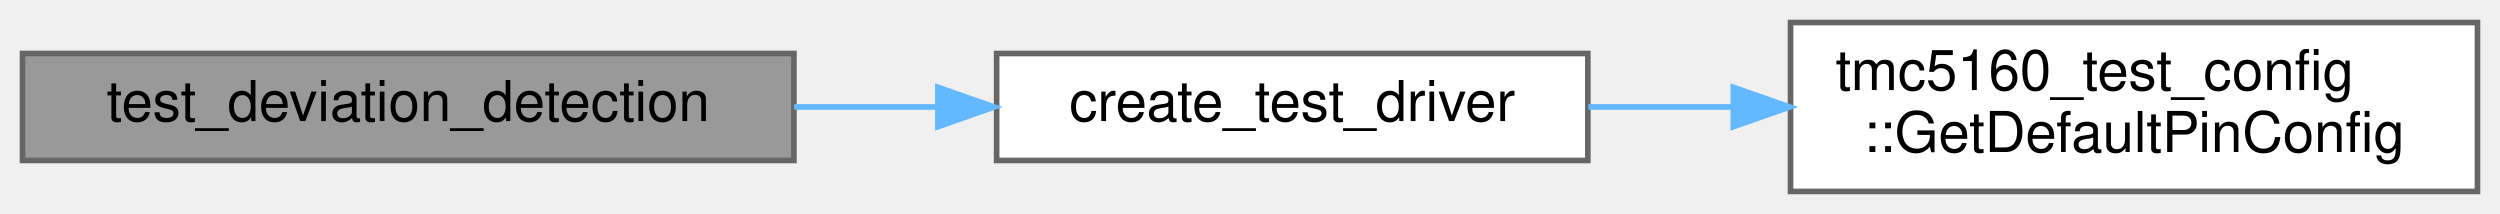
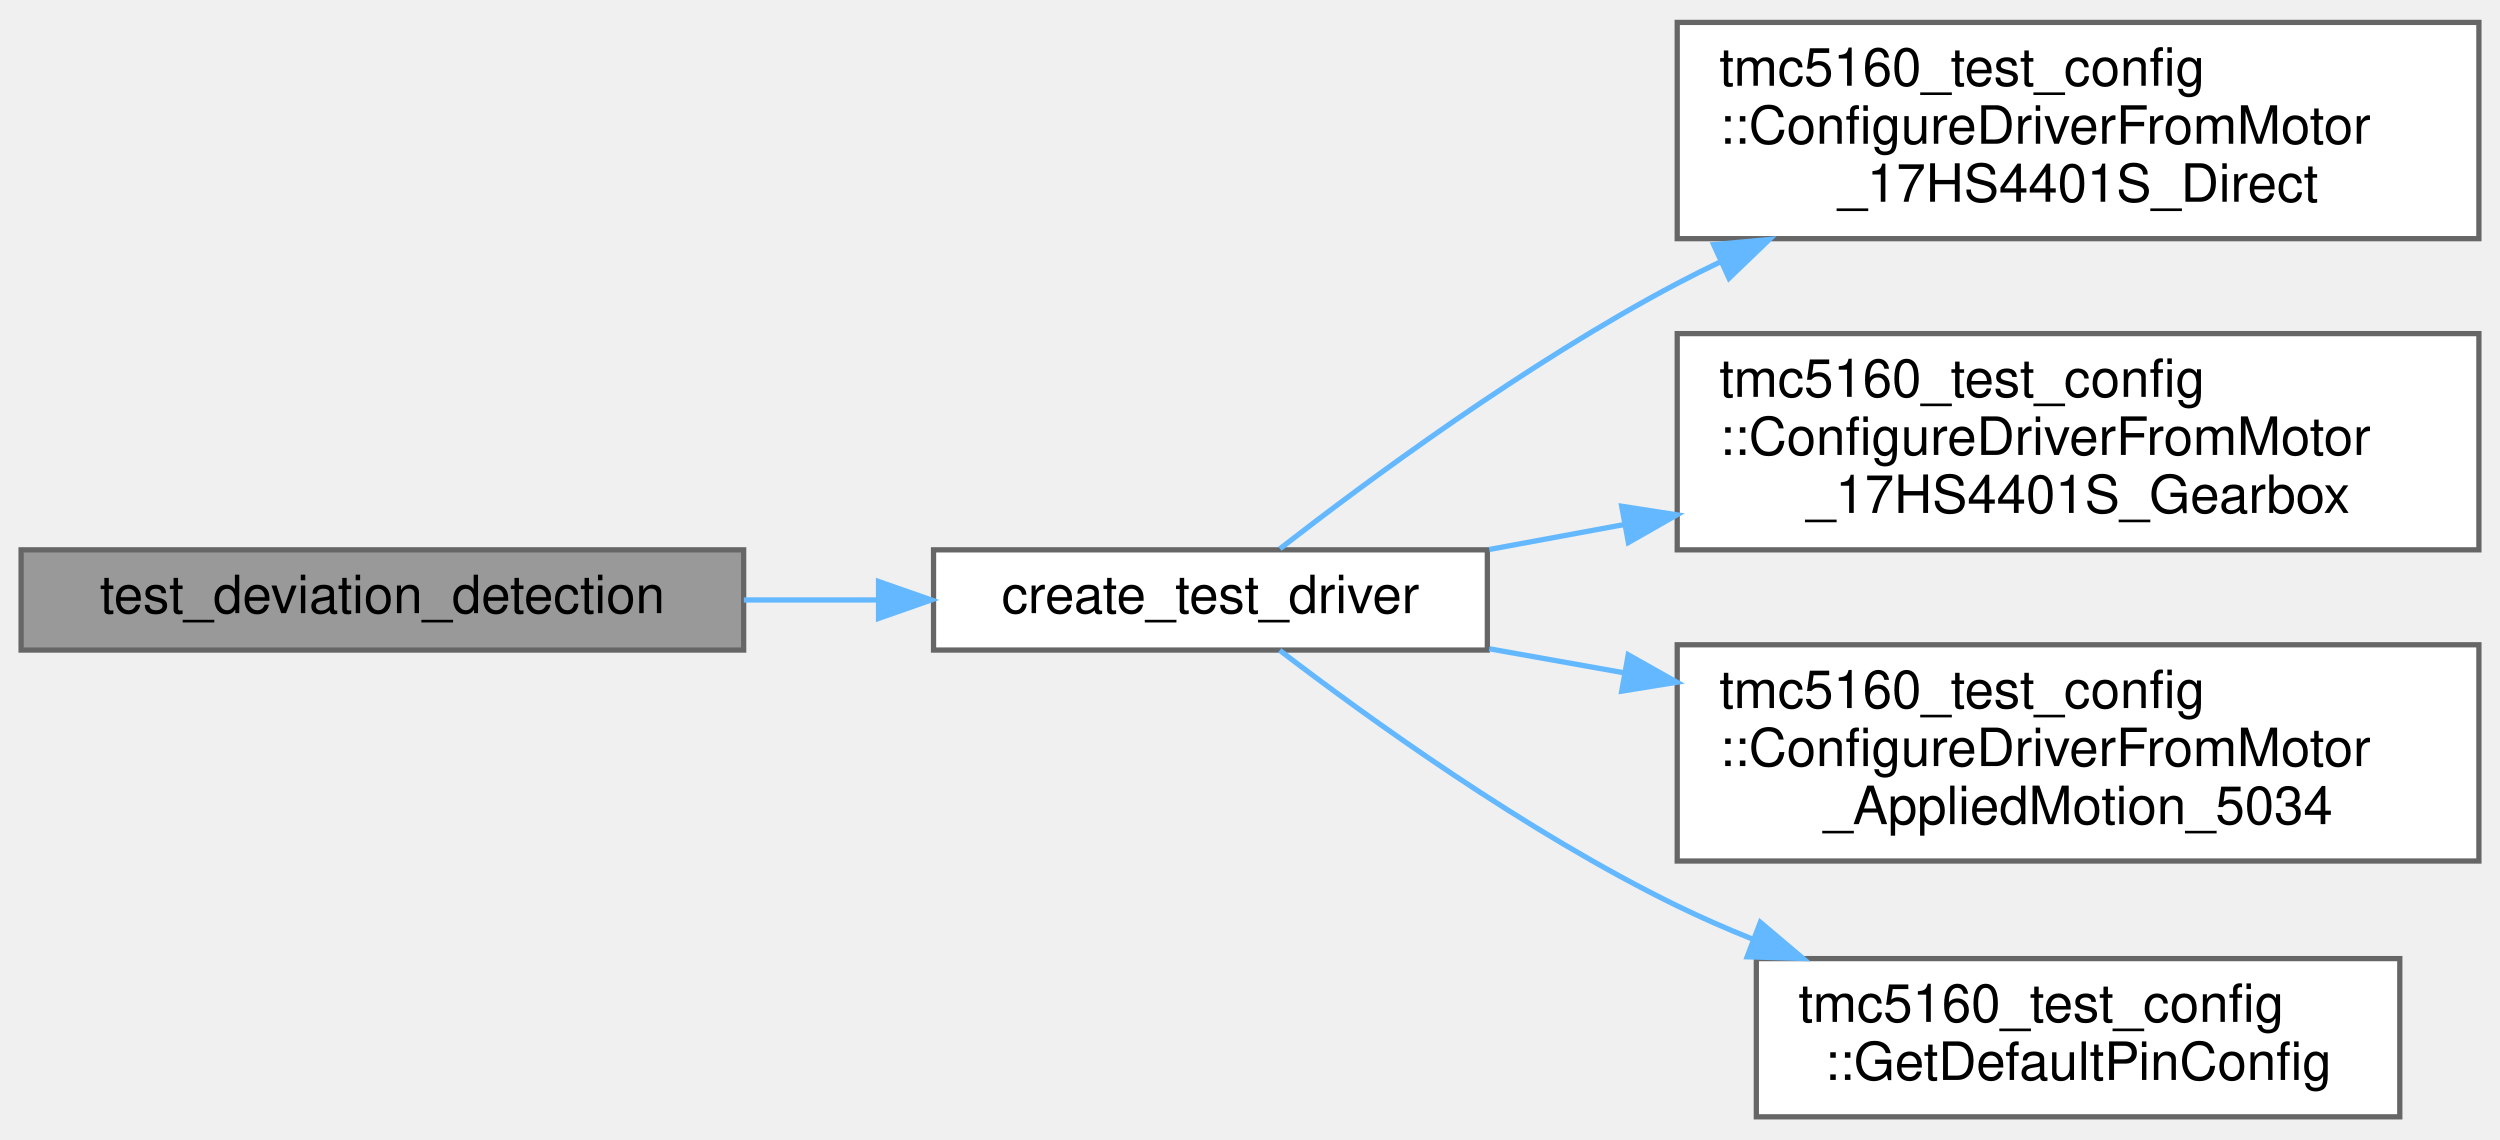
- <svg xmlns="http://www.w3.org/2000/svg" xmlns:xlink="http://www.w3.org/1999/xlink" width="444pt" height="38pt" viewBox="0.00 0.00 444.00 38.00">
-   <g id="graph0" class="graph" transform="scale(1 1) rotate(0) translate(4 34)">
+ <svg xmlns="http://www.w3.org/2000/svg" xmlns:xlink="http://www.w3.org/1999/xlink" width="474pt" height="216pt" viewBox="0.00 0.00 474.00 215.50">
+   <g id="graph0" class="graph" transform="scale(1 1) rotate(0) translate(4 211.5)">
    <g id="Node000001" class="node">
      <g id="a_Node000001">
        <a xlink:title=" ">
-           <polygon fill="#999999" stroke="#666666" points="137,-24.5 0,-24.5 0,-5.5 137,-5.5 137,-24.5" />
-           <text text-anchor="middle" x="68.5" y="-12.5" font-family="Helvetica,sans-Serif" font-size="10.00">test_deviation_detection</text>
+           <polygon fill="#999999" stroke="#666666" points="137,-107.5 0,-107.5 0,-88.5 137,-88.5 137,-107.5" />
+           <text text-anchor="middle" x="68.5" y="-95.5" font-family="Helvetica,sans-Serif" font-size="10.00">test_deviation_detection</text>
        </a>
      </g>
    </g>
    <g id="Node000002" class="node">
      <g id="a_Node000002">
        <a xlink:href="encoder__comprehensive__test_8cpp.html#a12a1e9488c1c4af4e9d79e2f8e390c5f" target="_top" xlink:title=" ">
-           <polygon fill="white" stroke="#666666" points="278,-24.5 173,-24.5 173,-5.5 278,-5.5 278,-24.5" />
-           <text text-anchor="middle" x="225.5" y="-12.5" font-family="Helvetica,sans-Serif" font-size="10.00">create_test_driver</text>
+           <polygon fill="white" stroke="#666666" points="278,-107.5 173,-107.5 173,-88.5 278,-88.5 278,-107.5" />
+           <text text-anchor="middle" x="225.5" y="-95.5" font-family="Helvetica,sans-Serif" font-size="10.00">create_test_driver</text>
        </a>
      </g>
    </g>
    <g id="edge1_Node000001_Node000002" class="edge">
      <g id="a_edge1_Node000001_Node000002">
        <a xlink:title=" ">
-           <path fill="none" stroke="#63b8ff" d="M137.03,-15C145.5,-15 154.13,-15 162.51,-15" />
-           <polygon fill="#63b8ff" stroke="#63b8ff" points="162.57,-18.5 172.57,-15 162.57,-11.5 162.57,-18.5" />
+           <path fill="none" stroke="#63b8ff" d="M137.03,-98C145.5,-98 154.13,-98 162.51,-98" />
+           <polygon fill="#63b8ff" stroke="#63b8ff" points="162.57,-101.5 172.57,-98 162.57,-94.5 162.57,-101.5" />
        </a>
      </g>
    </g>
    <g id="Node000003" class="node">
      <g id="a_Node000003">
-         <a xlink:href="namespacetmc5160__test__config.html#aa0c20662463e4685d1011a24ff3a576e" target="_top" xlink:title="Complete pin configuration for all tests.">
-           <polygon fill="white" stroke="#666666" points="436,-30 314,-30 314,0 436,0 436,-30" />
-           <text text-anchor="start" x="322" y="-18" font-family="Helvetica,sans-Serif" font-size="10.00">tmc5160_test_config</text>
-           <text text-anchor="middle" x="375" y="-7" font-family="Helvetica,sans-Serif" font-size="10.00">::GetDefaultPinConfig</text>
+         <a xlink:href="namespacetmc5160__test__config.html#a8d4169028f909fa4c3bcaf35a1130f19" target="_top" xlink:title="Helper function to populate DriverConfig from 17HS4401S direct drive motor configuration.">
+           <polygon fill="white" stroke="#666666" points="466,-207.5 314,-207.5 314,-166.5 466,-166.5 466,-207.5" />
+           <text text-anchor="start" x="322" y="-195.5" font-family="Helvetica,sans-Serif" font-size="10.00">tmc5160_test_config</text>
+           <text text-anchor="start" x="322" y="-184.5" font-family="Helvetica,sans-Serif" font-size="10.00">::ConfigureDriverFromMotor</text>
+           <text text-anchor="middle" x="390" y="-173.5" font-family="Helvetica,sans-Serif" font-size="10.00">_17HS4401S_Direct</text>
        </a>
      </g>
    </g>
    <g id="edge2_Node000002_Node000003" class="edge">
      <g id="a_edge2_Node000002_Node000003">
        <a xlink:title=" ">
-           <path fill="none" stroke="#63b8ff" d="M278.09,-15C286.39,-15 295.1,-15 303.75,-15" />
-           <polygon fill="#63b8ff" stroke="#63b8ff" points="303.84,-18.5 313.84,-15 303.84,-11.5 303.84,-18.5" />
+           <path fill="none" stroke="#63b8ff" d="M238.67,-107.71C255.07,-120.45 285.48,-142.97 314,-158 316.69,-159.42 319.47,-160.81 322.3,-162.16" />
+           <polygon fill="#63b8ff" stroke="#63b8ff" points="320.91,-165.37 331.46,-166.34 323.82,-159 320.91,-165.37" />
+         </a>
+       </g>
+     </g>
+     <g id="Node000004" class="node">
+       <g id="a_Node000004">
+         <a xlink:href="namespacetmc5160__test__config.html#ad066428e88b18d0b8a60d3cbb3866a72" target="_top" xlink:title="Helper function to populate DriverConfig from 17HS4401S gearbox motor configuration.">
+           <polygon fill="white" stroke="#666666" points="466,-148.5 314,-148.5 314,-107.5 466,-107.5 466,-148.5" />
+           <text text-anchor="start" x="322" y="-136.5" font-family="Helvetica,sans-Serif" font-size="10.00">tmc5160_test_config</text>
+           <text text-anchor="start" x="322" y="-125.5" font-family="Helvetica,sans-Serif" font-size="10.00">::ConfigureDriverFromMotor</text>
+           <text text-anchor="middle" x="390" y="-114.5" font-family="Helvetica,sans-Serif" font-size="10.00">_17HS4401S_Gearbox</text>
+         </a>
+       </g>
+     </g>
+     <g id="edge3_Node000002_Node000004" class="edge">
+       <g id="a_edge3_Node000002_Node000004">
+         <a xlink:title=" ">
+           <path fill="none" stroke="#63b8ff" d="M278.36,-107.57C286.6,-109.09 295.29,-110.7 304.05,-112.32" />
+           <polygon fill="#63b8ff" stroke="#63b8ff" points="303.47,-115.77 313.94,-114.14 304.74,-108.89 303.47,-115.77" />
+         </a>
+       </g>
+     </g>
+     <g id="Node000005" class="node">
+       <g id="a_Node000005">
+         <a xlink:href="namespacetmc5160__test__config.html#a3b6d57d96a6198cd1018a9e5c55c0c6b" target="_top" xlink:title="Helper function to populate DriverConfig from Applied Motion 5034 motor configuration.">
+           <polygon fill="white" stroke="#666666" points="466,-89.5 314,-89.5 314,-48.5 466,-48.5 466,-89.5" />
+           <text text-anchor="start" x="322" y="-77.5" font-family="Helvetica,sans-Serif" font-size="10.00">tmc5160_test_config</text>
+           <text text-anchor="start" x="322" y="-66.5" font-family="Helvetica,sans-Serif" font-size="10.00">::ConfigureDriverFromMotor</text>
+           <text text-anchor="middle" x="390" y="-55.5" font-family="Helvetica,sans-Serif" font-size="10.00">_AppliedMotion_5034</text>
+         </a>
+       </g>
+     </g>
+     <g id="edge4_Node000002_Node000005" class="edge">
+       <g id="a_edge4_Node000002_Node000005">
+         <a xlink:title=" ">
+           <path fill="none" stroke="#63b8ff" d="M278.36,-88.74C286.6,-87.28 295.29,-85.72 304.05,-84.16" />
+           <polygon fill="#63b8ff" stroke="#63b8ff" points="304.71,-87.6 313.94,-82.4 303.48,-80.71 304.71,-87.6" />
+         </a>
+       </g>
+     </g>
+     <g id="Node000006" class="node">
+       <g id="a_Node000006">
+         <a xlink:href="namespacetmc5160__test__config.html#aa0c20662463e4685d1011a24ff3a576e" target="_top" xlink:title="Complete pin configuration for all tests.">
+           <polygon fill="white" stroke="#666666" points="451,-30 329,-30 329,0 451,0 451,-30" />
+           <text text-anchor="start" x="337" y="-18" font-family="Helvetica,sans-Serif" font-size="10.00">tmc5160_test_config</text>
+           <text text-anchor="middle" x="390" y="-7" font-family="Helvetica,sans-Serif" font-size="10.00">::GetDefaultPinConfig</text>
+         </a>
+       </g>
+     </g>
+     <g id="edge5_Node000002_Node000006" class="edge">
+       <g id="a_edge5_Node000002_Node000006">
+         <a xlink:title=" ">
+           <path fill="none" stroke="#63b8ff" d="M238.63,-88.45C254.97,-75.95 285.33,-53.97 314,-40 318.59,-37.76 323.42,-35.65 328.34,-33.67" />
+           <polygon fill="#63b8ff" stroke="#63b8ff" points="329.76,-36.88 337.85,-30.03 327.26,-30.34 329.76,-36.88" />
        </a>
      </g>
    </g>
  </g>
</svg>
